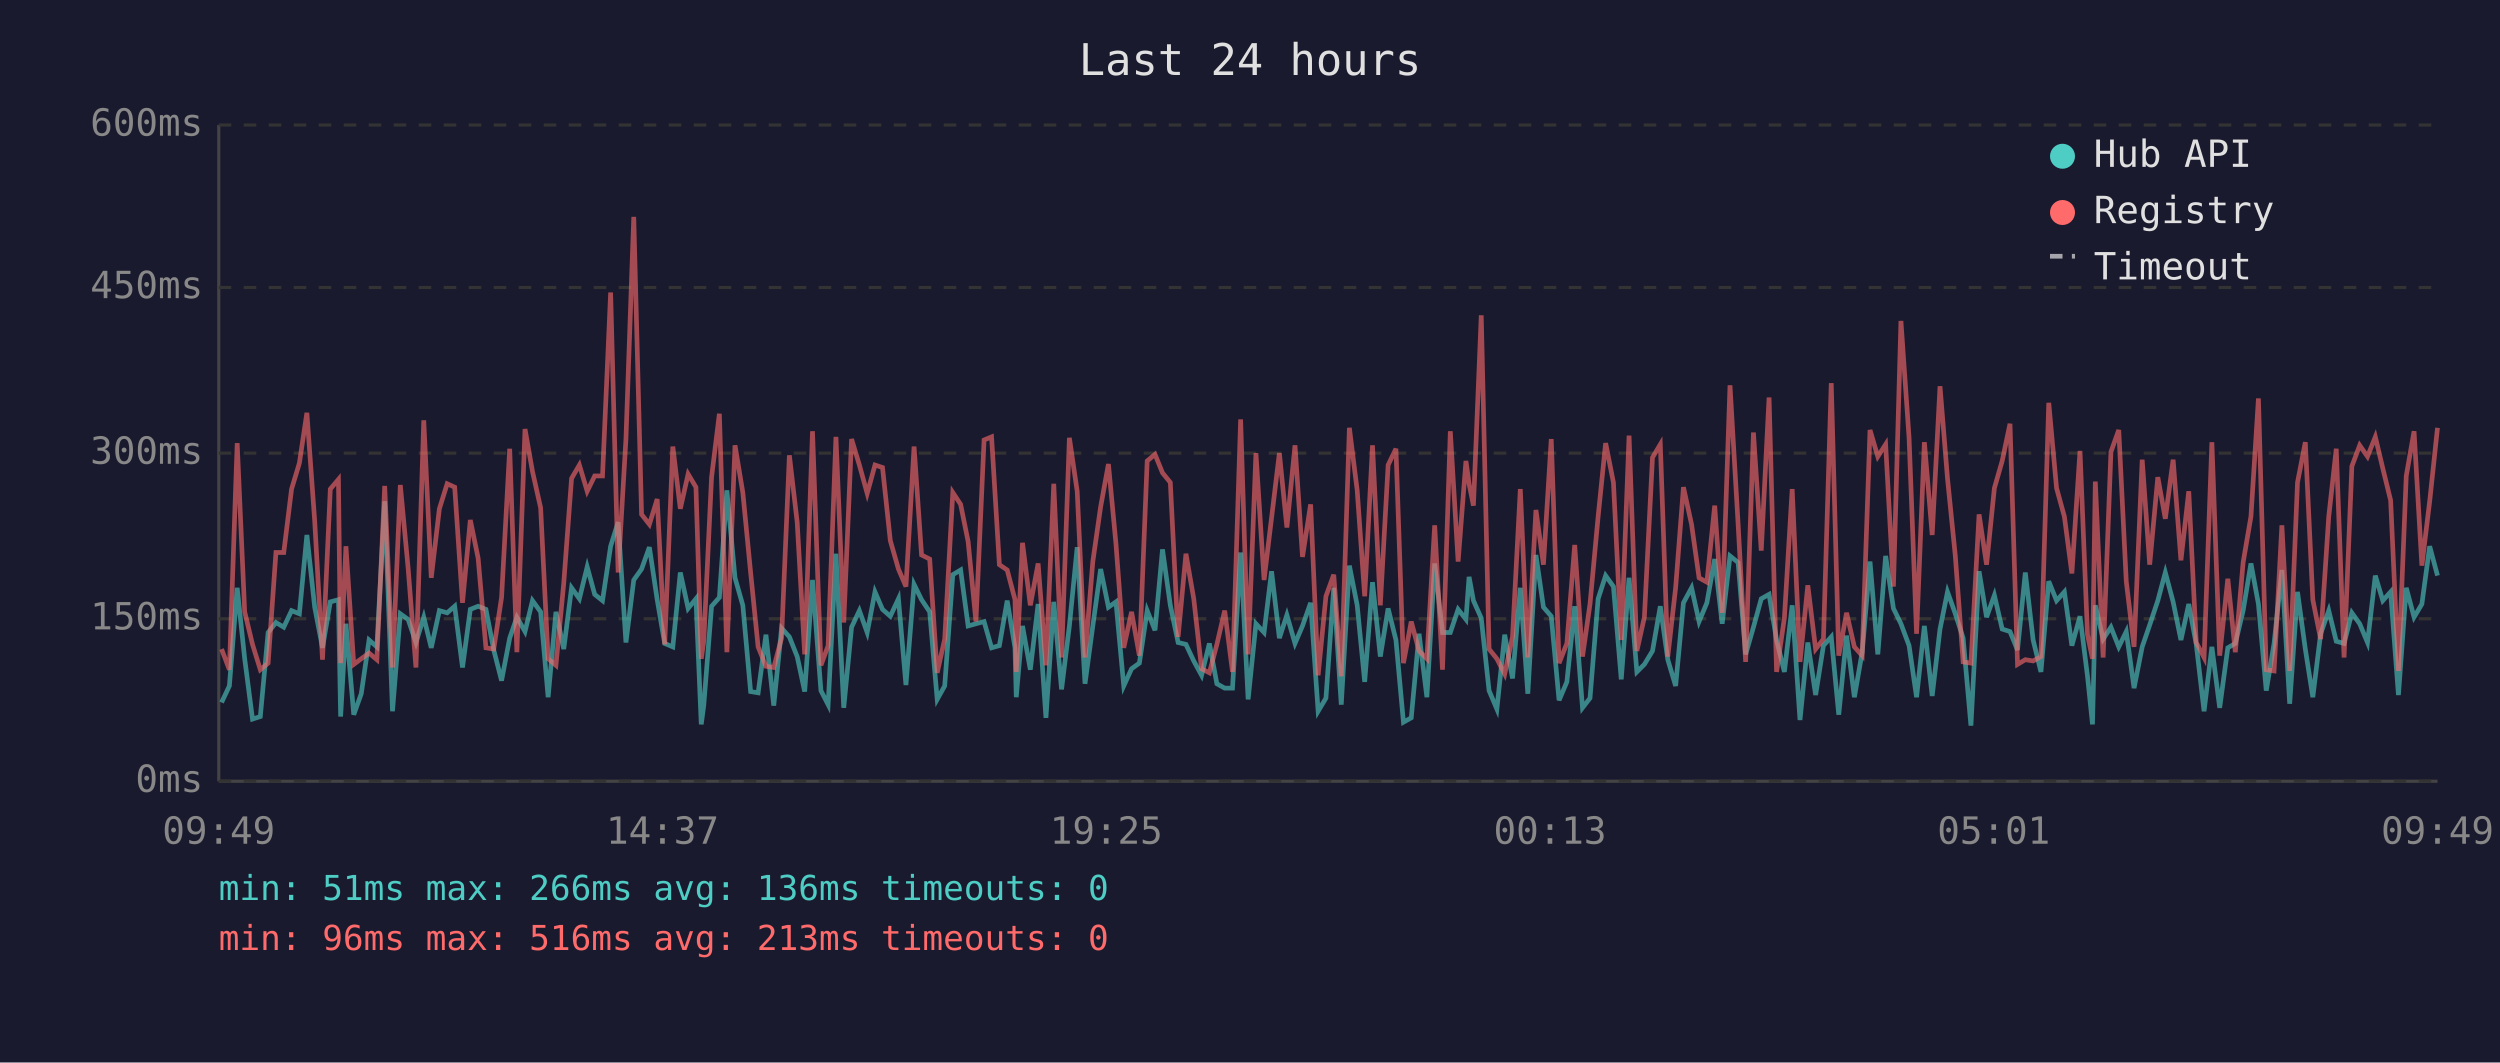
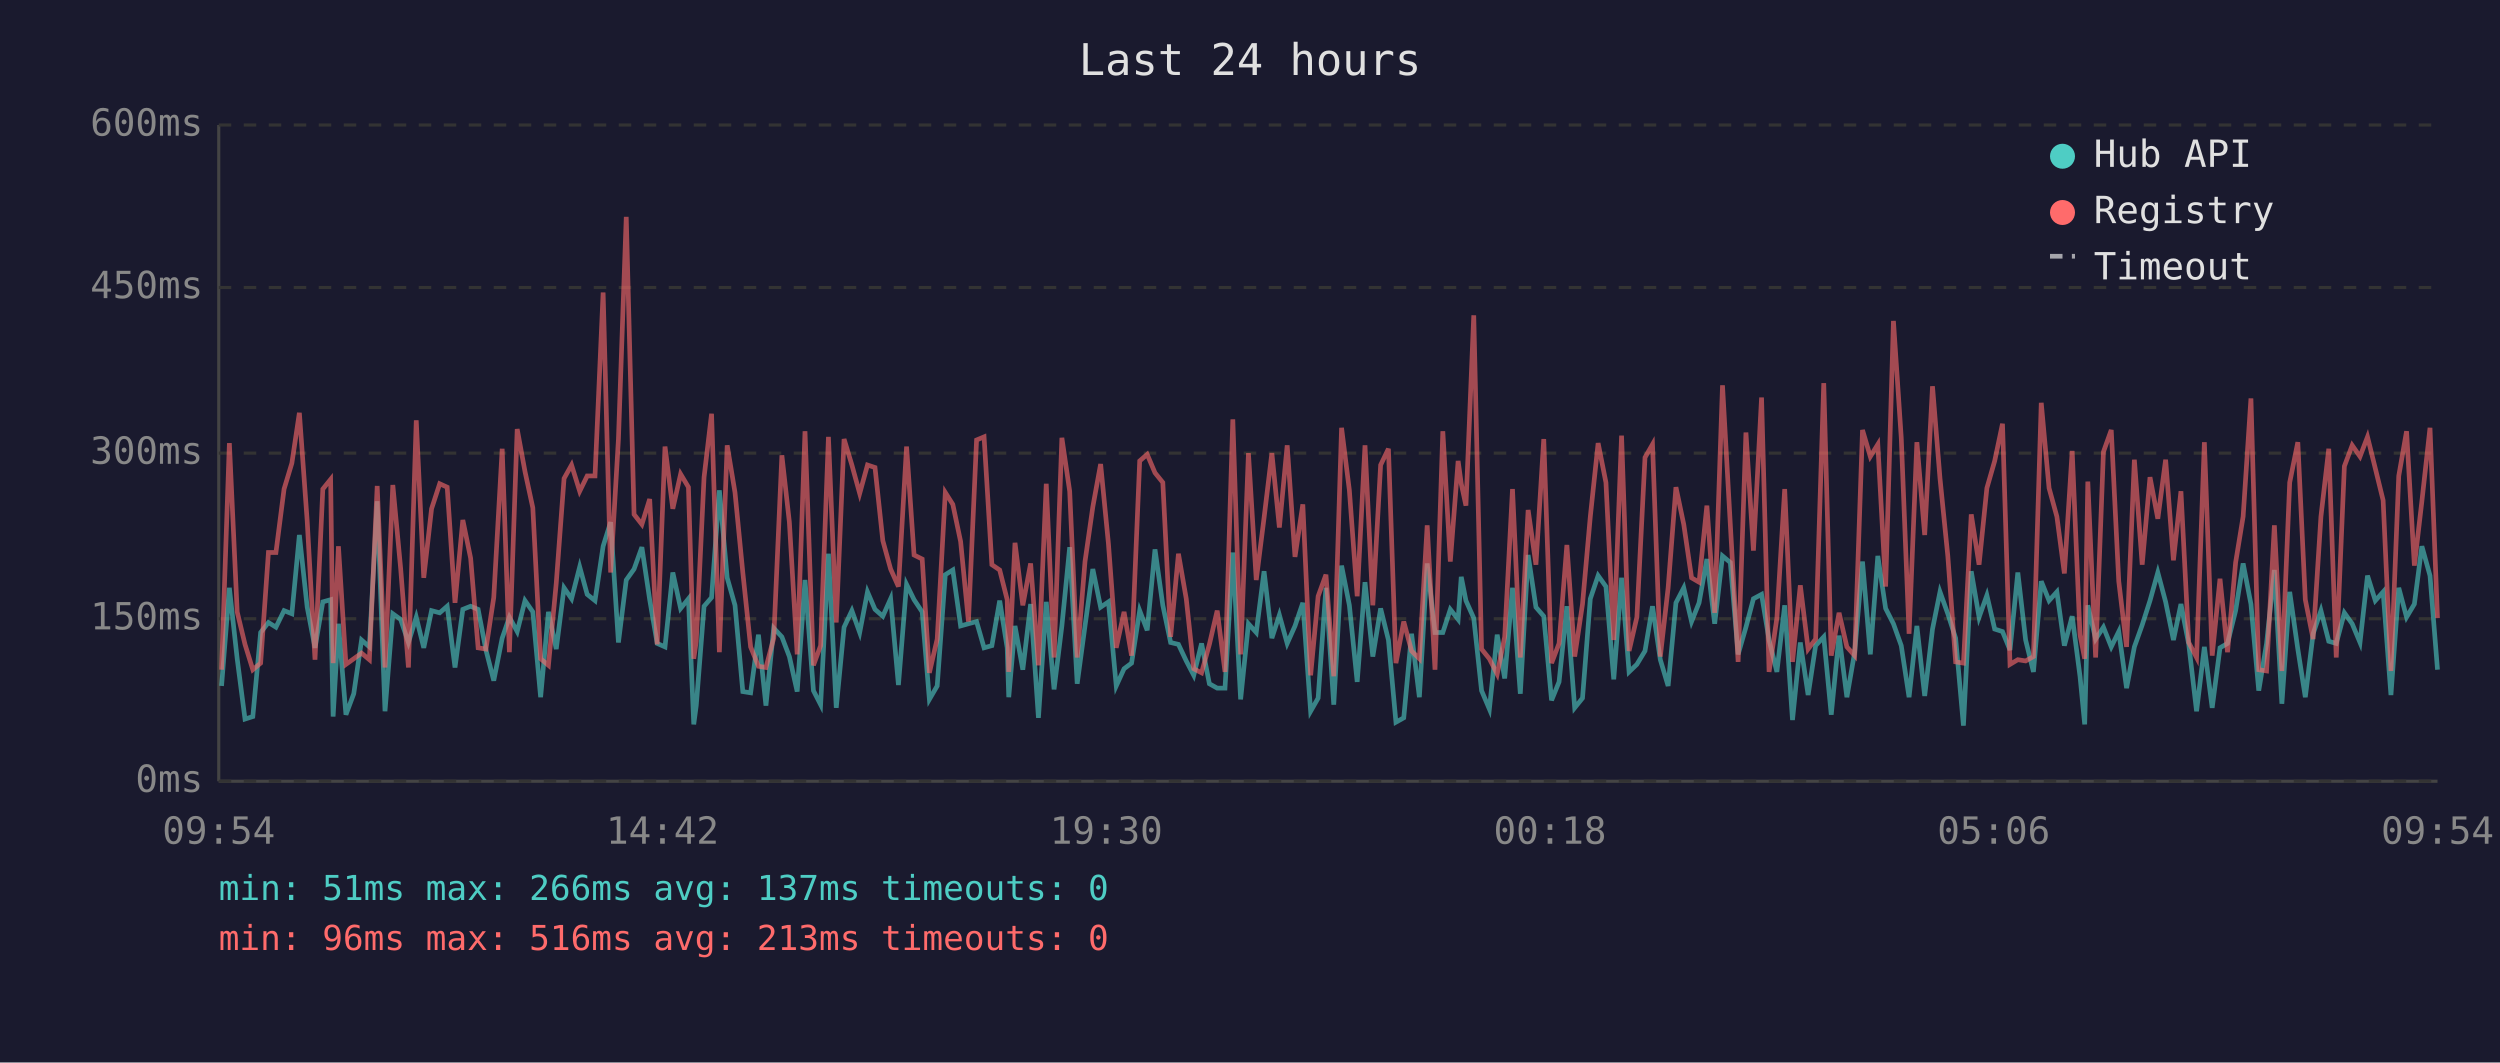
<svg xmlns="http://www.w3.org/2000/svg" viewBox="0 0 800 340" font-family="monospace" font-size="12">
  <rect width="800" height="340" fill="#1a1a2e" />
  <text x="400" y="24" fill="#e0e0e0" font-size="14" text-anchor="middle">Last 24 hours</text>
  <line x1="70" y1="40" x2="70" y2="250" stroke="#444" stroke-width="1" />
  <line x1="70" y1="250" x2="780" y2="250" stroke="#444" stroke-width="1" />
  <line x1="70" y1="250" x2="780" y2="250" stroke="#333" stroke-width="1" stroke-dasharray="4" />
  <text x="65" y="250" fill="#888" text-anchor="end" dominant-baseline="middle">0ms</text>
  <line x1="70" y1="198" x2="780" y2="198" stroke="#333" stroke-width="1" stroke-dasharray="4" />
  <text x="65" y="198" fill="#888" text-anchor="end" dominant-baseline="middle">150ms</text>
  <line x1="70" y1="145" x2="780" y2="145" stroke="#333" stroke-width="1" stroke-dasharray="4" />
  <text x="65" y="145" fill="#888" text-anchor="end" dominant-baseline="middle">300ms</text>
  <line x1="70" y1="92" x2="780" y2="92" stroke="#333" stroke-width="1" stroke-dasharray="4" />
  <text x="65" y="92" fill="#888" text-anchor="end" dominant-baseline="middle">450ms</text>
  <line x1="70" y1="40" x2="780" y2="40" stroke="#333" stroke-width="1" stroke-dasharray="4" />
  <text x="65" y="40" fill="#888" text-anchor="end" dominant-baseline="middle">600ms</text>
-   <text x="70" y="270" fill="#888" text-anchor="middle">09:49</text>
-   <text x="212" y="270" fill="#888" text-anchor="middle">14:37</text>
-   <text x="354" y="270" fill="#888" text-anchor="middle">19:25</text>
-   <text x="496" y="270" fill="#888" text-anchor="middle">00:13</text>
-   <text x="638" y="270" fill="#888" text-anchor="middle">05:01</text>
-   <text x="780" y="270" fill="#888" text-anchor="middle">09:49</text>
-   <polyline points="70.9,224.8 73.4,219.5 75.9,188.1 78.3,210.8 80.8,230.1 83.3,229.3 85.8,202.4 88.3,199.2 90.8,200.7 93.3,195.4 95.8,196.4 98.2,171.2 100.7,194.3 103.2,207.3 105.7,192.6 108.3,191.9 109.0,229.3 110.7,199.6 113.2,228.7 115.6,222.0 118.1,204.8 120.6,207.0 123.1,160.4 125.6,227.6 128.1,196.4 130.6,198.2 133.1,205.6 135.6,197.5 138.0,207.3 140.6,195.4 143.1,196.1 145.5,194.0 148.0,213.6 150.5,195.0 153.0,194.0 155.5,195.0 158.0,208.0 160.5,217.8 163.1,204.2 165.4,197.5 168.0,202.1 170.4,192.2 173.0,195.8 175.4,223.1 177.9,195.8 180.4,207.7 182.9,188.1 185.4,191.6 187.9,181.4 190.3,190.2 192.8,192.2 195.4,174.8 197.8,167.1 200.3,205.6 202.8,185.6 205.3,182.1 207.8,175.1 210.3,191.9 212.7,205.9 215.3,207.0 217.7,183.2 220.2,194.7 222.7,191.6 224.4,231.8 225.2,225.8 227.7,194.0 230.2,191.2 232.6,156.9 235.2,184.9 237.7,193.7 240.2,221.3 242.6,221.7 245.1,203.1 247.6,225.8 250.1,201.0 252.6,203.8 255.1,210.1 257.5,221.3 260.0,185.6 262.7,221.0 265.0,225.5 267.5,177.2 270.0,226.5 272.5,200.7 275.0,195.4 277.5,202.4 280.0,189.4 282.4,195.0 284.9,197.2 287.5,191.6 289.9,219.2 292.5,187.0 294.9,191.9 297.5,195.8 299.9,223.8 302.3,219.5 304.9,183.9 307.4,182.4 309.8,200.3 312.3,199.6 314.9,198.9 317.3,207.3 319.8,206.6 322.3,192.2 324.8,207.3 325.2,223.1 327.2,200.3 329.7,214.3 332.2,193.3 334.7,229.7 337.2,192.6 339.7,220.6 342.2,200.3 344.7,175.1 347.2,218.8 349.7,200.3 352.2,182.1 354.7,194.3 357.1,192.6 359.6,219.5 362.1,214.0 364.6,212.2 367.1,195.4 369.6,201.7 372.0,175.8 374.5,193.7 377.0,205.6 379.5,206.2 382.0,211.5 384.5,216.1 387.0,205.9 389.4,218.8 391.9,220.2 394.4,220.2 397.0,176.8 399.4,223.8 401.9,199.6 404.5,202.4 406.9,182.8 409.4,204.2 411.8,196.8 414.4,205.9 416.8,200.3 419.4,192.9 421.8,227.6 424.3,223.4 426.8,188.1 429.2,225.5 431.8,181.0 434.3,193.7 436.7,218.2 439.2,186.3 441.7,210.1 444.2,194.7 446.7,204.8 449.1,231.1 451.6,229.7 454.1,202.8 456.6,223.1 459.1,180.3 461.6,202.4 464.1,202.4 466.6,195.0 469.1,198.2 470.1,184.6 471.5,192.2 474.0,197.8 476.5,221.0 479.0,226.9 481.5,203.1 484.0,217.1 486.5,188.1 488.9,222.0 491.5,177.6 493.9,194.3 496.4,197.2 498.9,224.1 501.4,218.2 503.9,194.0 506.4,226.5 508.8,223.4 511.4,191.6 513.8,184.2 516.3,187.7 518.8,217.4 521.3,184.9 523.8,215.0 526.2,212.6 528.8,208.3 531.3,194.0 533.7,211.1 536.2,219.5 538.7,192.9 541.3,188.1 543.7,198.9 546.2,192.9 548.7,178.9 551.1,199.6 553.6,177.9 556.2,180.0 558.6,209.4 561.1,200.7 563.6,191.6 566.1,190.2 568.5,204.8 571.0,215.0 573.5,193.7 576.0,230.4 578.5,205.6 581.0,222.4 583.5,206.6 586.0,203.8 588.4,228.7 590.9,203.4 593.4,223.1 595.9,208.7 598.4,179.7 600.9,209.4 603.4,177.9 605.9,194.7 608.3,199.6 610.9,206.6 613.3,223.1 615.8,200.3 618.3,222.7 620.8,201.3 623.2,189.4 625.7,196.4 628.2,204.2 630.7,232.2 633.3,182.8 635.7,197.5 638.2,190.5 640.7,201.3 643.2,202.1 645.6,208.0 648.1,183.2 650.6,204.8 653.1,215.0 655.6,186.0 658.1,192.2 660.6,189.4 663.0,206.6 665.6,197.2 668.0,216.4 669.6,231.8 670.5,193.7 673.0,204.5 675.5,200.7 678.0,207.0 680.4,202.1 682.9,220.2 685.5,207.0 687.9,200.0 690.5,192.2 692.9,183.2 695.4,192.6 697.9,204.8 700.4,193.3 702.8,206.2 705.3,227.6 707.8,207.0 710.3,226.5 712.9,207.3 715.3,205.9 717.8,195.4 720.3,180.3 722.7,193.3 725.2,221.0 727.7,205.9 730.2,182.4 732.7,225.2 735.2,189.4 737.7,207.7 740.1,223.1 742.6,202.8 745.2,195.4 747.6,205.2 750.1,205.9 752.6,196.1 755.1,199.6 757.6,205.6 760.1,184.2 762.5,192.2 765.0,189.4 767.5,222.4 770.0,188.1 772.5,197.5 775.0,193.3 777.5,174.8 780.0,184.2" fill="none" stroke="#4ecdc4" stroke-width="1.5" opacity="0.6" />
-   <polyline points="70.9,207.7 73.4,214.3 75.9,141.8 78.3,195.8 80.8,206.2 83.3,214.3 85.8,212.2 88.3,176.8 90.8,176.8 93.3,156.5 95.8,148.2 98.2,132.1 100.7,166.7 103.2,211.1 105.7,156.5 108.3,153.4 109.0,212.2 110.7,174.8 113.2,212.6 115.6,210.8 118.1,209.0 120.6,211.1 123.1,155.5 125.6,213.6 128.1,155.2 130.6,181.8 133.1,213.6 135.6,134.5 138.0,184.9 140.6,162.8 143.1,154.8 145.5,155.9 148.0,192.9 150.5,166.4 153.0,178.6 155.5,207.3 158.0,207.7 160.5,191.2 163.1,143.6 165.4,208.7 168.0,137.3 170.4,150.9 173.0,162.5 175.4,210.8 177.9,212.9 180.4,186.6 182.9,153.1 185.4,148.8 187.9,157.2 190.3,152.3 192.8,152.3 195.4,93.6 197.8,183.2 200.3,140.5 202.8,69.4 205.3,164.6 207.8,167.8 210.3,159.7 212.7,206.2 215.3,142.9 217.7,162.8 220.2,151.7 222.7,155.9 224.4,210.8 225.2,205.2 227.7,152.7 230.2,132.4 232.6,208.7 235.2,142.5 237.7,157.6 240.2,183.2 242.6,207.0 245.1,213.2 247.6,213.6 250.1,204.2 252.6,145.7 255.1,167.1 257.5,209.4 260.0,138.0 262.7,212.9 265.0,206.6 267.5,139.8 270.0,199.2 272.5,140.5 275.0,148.8 277.5,157.9 280.0,148.8 282.4,149.6 284.9,173.0 287.5,182.1 289.9,187.7 292.5,142.9 294.9,177.6 297.5,178.9 299.9,215.3 302.3,204.5 304.9,157.6 307.4,161.4 309.8,173.3 312.3,198.9 314.9,140.8 317.3,139.8 319.8,180.7 322.3,182.4 324.8,191.9 325.2,215.0 327.2,173.7 329.7,193.7 332.2,180.3 334.7,212.9 337.2,154.8 339.7,210.4 342.2,140.1 344.7,157.2 347.2,210.4 349.7,179.7 352.2,162.2 354.7,148.5 357.1,174.0 359.6,207.3 362.1,195.8 364.6,209.8 367.1,147.5 369.6,145.4 372.0,151.3 374.5,154.4 377.0,203.8 379.5,177.2 382.0,191.6 384.5,214.0 387.0,215.3 389.4,206.2 391.9,195.4 394.4,215.0 397.0,134.2 399.4,209.4 401.9,145.0 404.5,185.6 406.9,165.7 409.4,145.0 411.8,168.8 414.4,142.5 416.8,178.2 419.4,161.4 421.8,216.1 424.3,190.8 426.8,183.9 429.2,216.4 431.8,136.9 434.3,156.9 436.7,190.8 439.2,142.5 441.7,193.7 444.2,148.8 446.7,143.6 449.1,212.2 451.6,198.9 454.1,208.3 456.6,210.8 459.1,168.1 461.6,214.3 464.1,138.0 466.6,179.7 469.1,147.5 470.1,154.8 471.5,161.8 474.0,100.9 476.5,207.7 479.0,210.8 481.5,215.7 484.0,203.8 486.5,156.5 488.9,210.4 491.5,163.2 493.9,180.7 496.4,140.5 498.9,212.2 501.4,205.9 503.9,174.4 506.4,210.1 508.8,193.3 511.4,165.3 513.8,141.8 516.3,154.4 518.8,204.8 521.3,139.4 523.8,208.3 526.2,197.5 528.8,146.4 531.3,142.2 533.7,210.1 536.2,188.1 538.7,155.9 541.3,167.8 543.7,184.9 546.2,186.3 548.7,161.8 551.1,196.1 553.6,123.3 556.2,167.8 558.6,211.8 561.1,138.4 563.6,176.2 566.1,127.2 568.5,215.0 571.0,197.8 573.5,156.5 576.0,211.8 578.5,187.3 581.0,207.7 583.5,204.5 586.0,122.6 588.4,209.8 590.9,196.1 593.4,207.0 595.9,209.8 598.4,137.6 600.9,146.1 603.4,142.2 605.9,187.7 608.3,102.7 610.9,140.1 613.3,202.8 615.8,141.5 618.3,171.2 620.8,123.6 623.2,153.1 625.7,177.9 628.2,211.8 630.7,212.2 633.3,164.6 635.7,180.7 638.2,156.2 640.7,147.5 643.2,135.6 645.6,212.6 648.1,211.1 650.6,211.5 653.1,210.1 655.6,128.9 658.1,156.2 660.6,165.3 663.0,183.5 665.6,144.3 668.0,203.1 669.6,210.8 670.5,154.1 673.0,210.4 675.5,144.6 678.0,137.6 680.4,186.0 682.9,207.0 685.5,147.1 687.9,180.7 690.5,152.7 692.9,166.0 695.4,147.1 697.9,179.3 700.4,157.2 702.8,205.6 705.3,210.4 707.8,141.5 710.3,209.8 712.9,185.2 715.3,208.7 717.8,180.0 720.3,165.3 722.7,127.5 725.2,214.3 727.7,214.7 730.2,168.1 732.7,214.7 735.2,154.4 737.7,141.5 740.1,191.9 742.6,204.5 745.2,165.3 747.6,143.6 750.1,210.4 752.6,149.2 755.1,142.5 757.6,146.1 760.1,139.8 762.5,149.9 765.0,160.1 767.5,214.7 770.0,152.3 772.5,138.0 775.0,181.0 777.5,160.4 780.0,136.9" fill="none" stroke="#ff6b6b" stroke-width="1.5" opacity="0.6" />
+   <text x="70" y="270" fill="#888" text-anchor="middle">09:54</text>
+   <text x="212" y="270" fill="#888" text-anchor="middle">14:42</text>
+   <text x="354" y="270" fill="#888" text-anchor="middle">19:30</text>
+   <text x="496" y="270" fill="#888" text-anchor="middle">00:18</text>
+   <text x="638" y="270" fill="#888" text-anchor="middle">05:06</text>
+   <text x="780" y="270" fill="#888" text-anchor="middle">09:54</text>
+   <polyline points="70.9,219.5 73.4,188.1 75.9,210.8 78.4,230.1 80.9,229.3 83.4,202.4 85.9,199.2 88.3,200.7 90.9,195.4 93.4,196.4 95.8,171.2 98.3,194.3 100.8,207.3 103.3,192.6 105.8,191.9 106.6,229.3 108.3,199.6 110.7,228.7 113.2,222.0 115.7,204.8 118.2,207.0 120.7,160.4 123.2,227.6 125.7,196.4 128.2,198.2 130.7,205.6 133.2,197.5 135.6,207.3 138.1,195.4 140.7,196.1 143.1,194.0 145.6,213.6 148.1,195.0 150.6,194.0 153.0,195.0 155.5,208.0 158.0,217.8 160.7,204.2 163.0,197.5 165.5,202.1 168.0,192.2 170.5,195.8 173.0,223.1 175.5,195.8 178.0,207.7 180.5,188.1 182.9,191.6 185.5,181.4 187.9,190.2 190.4,192.2 193.0,174.8 195.4,167.1 197.9,205.6 200.4,185.6 202.9,182.1 205.4,175.1 207.9,191.9 210.3,205.9 212.8,207.0 215.3,183.2 217.8,194.7 220.3,191.6 222.0,231.8 222.8,225.8 225.3,194.0 227.7,191.2 230.2,156.9 232.7,184.9 235.2,193.7 237.7,221.3 240.2,221.7 242.7,203.1 245.1,225.8 247.6,201.0 250.2,203.8 252.6,210.1 255.1,221.3 257.6,185.6 260.3,221.0 262.6,225.5 265.1,177.2 267.6,226.5 270.1,200.7 272.6,195.4 275.1,202.4 277.6,189.4 280.0,195.0 282.5,197.2 285.0,191.6 287.5,219.2 290.1,187.0 292.5,191.9 295.1,195.8 297.4,223.8 299.9,219.5 302.5,183.9 304.9,182.4 307.4,200.3 309.9,199.6 312.5,198.9 314.9,207.3 317.4,206.6 319.9,192.2 322.3,207.3 322.8,223.1 324.8,200.3 327.3,214.3 329.8,193.3 332.3,229.7 334.8,192.6 337.3,220.6 339.8,200.3 342.3,175.1 344.7,218.8 347.2,200.3 349.7,182.1 352.2,194.3 354.7,192.6 357.2,219.5 359.7,214.0 362.1,212.2 364.7,195.4 367.1,201.7 369.6,175.8 372.1,193.7 374.6,205.6 377.1,206.2 379.6,211.5 382.0,216.1 384.5,205.9 387.0,218.8 389.5,220.2 392.0,220.2 394.5,176.8 397.0,223.8 399.5,199.6 402.0,202.4 404.5,182.8 407.0,204.2 409.4,196.8 411.9,205.9 414.4,200.3 416.9,192.9 419.4,227.6 421.8,223.4 424.3,188.1 426.8,225.5 429.3,181.0 431.8,193.7 434.3,218.2 436.8,186.3 439.3,210.1 441.8,194.7 444.3,204.8 446.7,231.1 449.2,229.7 451.7,202.8 454.2,223.1 456.7,180.3 459.2,202.4 461.7,202.4 464.1,195.0 466.6,198.2 467.6,184.6 469.1,192.2 471.6,197.8 474.1,221.0 476.6,226.9 479.1,203.1 481.5,217.1 484.0,188.1 486.5,222.0 489.0,177.6 491.5,194.3 494.0,197.2 496.5,224.1 498.9,218.2 501.4,194.0 503.9,226.5 506.4,223.4 508.9,191.6 511.4,184.2 513.9,187.7 516.4,217.4 518.9,184.9 521.3,215.0 523.8,212.6 526.4,208.3 528.8,194.0 531.3,211.1 533.8,219.5 536.3,192.9 538.8,188.1 541.3,198.9 543.7,192.9 546.2,178.9 548.7,199.6 551.2,177.9 553.7,180.0 556.2,209.4 558.7,200.7 561.1,191.6 563.7,190.2 566.1,204.8 568.6,215.0 571.1,193.7 573.6,230.4 576.1,205.6 578.6,222.4 581.0,206.6 583.6,203.8 586.0,228.7 588.5,203.4 591.0,223.1 593.5,208.7 596.0,179.7 598.5,209.4 600.9,177.9 603.4,194.7 605.9,199.6 608.4,206.6 610.9,223.1 613.4,200.3 615.9,222.7 618.4,201.3 620.8,189.4 623.3,196.4 625.8,204.2 628.3,232.2 630.8,182.8 633.3,197.5 635.8,190.5 638.3,201.3 640.8,202.1 643.2,208.0 645.7,183.2 648.2,204.8 650.7,215.0 653.2,186.0 655.7,192.2 658.2,189.4 660.6,206.6 663.1,197.2 665.6,216.4 667.1,231.8 668.1,193.7 670.6,204.5 673.1,200.7 675.6,207.0 678.0,202.1 680.5,220.2 683.0,207.0 685.5,200.0 688.0,192.2 690.5,183.2 693.0,192.6 695.5,204.8 697.9,193.3 700.4,206.2 702.9,227.6 705.4,207.0 707.9,226.5 710.4,207.3 712.8,205.9 715.4,195.4 717.8,180.3 720.3,193.3 722.8,221.0 725.3,205.9 727.8,182.4 730.2,225.2 732.7,189.4 735.3,207.7 737.7,223.1 740.2,202.8 742.7,195.4 745.2,205.2 747.6,205.9 750.2,196.1 752.7,199.6 755.2,205.6 757.6,184.2 760.1,192.2 762.6,189.4 765.1,222.4 767.6,188.1 770.1,197.5 772.6,193.3 775.0,174.8 777.6,184.2 780.0,214.3" fill="none" stroke="#4ecdc4" stroke-width="1.5" opacity="0.6" />
+   <polyline points="70.9,214.3 73.4,141.8 75.9,195.8 78.4,206.2 80.9,214.3 83.4,212.2 85.9,176.8 88.3,176.8 90.9,156.5 93.4,148.2 95.8,132.1 98.3,166.7 100.8,211.1 103.3,156.5 105.8,153.4 106.6,212.2 108.3,174.8 110.7,212.6 113.2,210.8 115.7,209.0 118.2,211.1 120.7,155.5 123.2,213.6 125.7,155.2 128.2,181.8 130.7,213.6 133.2,134.5 135.6,184.9 138.1,162.8 140.7,154.8 143.1,155.9 145.6,192.9 148.1,166.4 150.6,178.6 153.0,207.3 155.5,207.7 158.0,191.2 160.7,143.6 163.0,208.7 165.5,137.3 168.0,150.9 170.5,162.5 173.0,210.8 175.5,212.9 178.0,186.6 180.5,153.1 182.9,148.8 185.5,157.2 187.9,152.3 190.4,152.3 193.0,93.6 195.4,183.2 197.9,140.5 200.4,69.4 202.9,164.6 205.4,167.8 207.9,159.7 210.3,206.2 212.8,142.9 215.3,162.8 217.8,151.7 220.3,155.9 222.0,210.8 222.8,205.2 225.3,152.7 227.7,132.4 230.2,208.7 232.7,142.5 235.2,157.6 237.7,183.2 240.2,207.0 242.7,213.2 245.1,213.6 247.6,204.2 250.2,145.7 252.6,167.1 255.1,209.4 257.6,138.0 260.3,212.9 262.6,206.6 265.1,139.8 267.6,199.2 270.1,140.5 272.6,148.8 275.1,157.9 277.6,148.8 280.0,149.6 282.5,173.0 285.0,182.1 287.5,187.7 290.1,142.9 292.5,177.6 295.1,178.9 297.4,215.3 299.9,204.5 302.5,157.6 304.9,161.4 307.4,173.3 309.9,198.9 312.5,140.8 314.9,139.8 317.4,180.7 319.9,182.4 322.3,191.9 322.8,215.0 324.8,173.7 327.3,193.7 329.8,180.3 332.3,212.9 334.8,154.8 337.3,210.4 339.8,140.1 342.3,157.2 344.7,210.4 347.2,179.7 349.7,162.2 352.2,148.5 354.7,174.0 357.2,207.3 359.7,195.8 362.1,209.8 364.7,147.5 367.1,145.4 369.6,151.3 372.1,154.4 374.6,203.8 377.1,177.2 379.6,191.6 382.0,214.0 384.5,215.3 387.0,206.2 389.5,195.4 392.0,215.0 394.5,134.2 397.0,209.4 399.5,145.0 402.0,185.6 404.5,165.7 407.0,145.0 409.4,168.8 411.9,142.5 414.4,178.2 416.9,161.4 419.4,216.1 421.8,190.8 424.3,183.9 426.8,216.4 429.3,136.9 431.8,156.9 434.3,190.8 436.8,142.5 439.3,193.7 441.8,148.8 444.3,143.6 446.7,212.2 449.2,198.9 451.7,208.3 454.2,210.8 456.7,168.1 459.2,214.3 461.7,138.0 464.1,179.7 466.6,147.5 467.6,154.8 469.1,161.8 471.6,100.9 474.1,207.7 476.6,210.8 479.1,215.7 481.5,203.8 484.0,156.5 486.5,210.4 489.0,163.2 491.5,180.7 494.0,140.5 496.5,212.2 498.9,205.9 501.4,174.4 503.9,210.1 506.4,193.3 508.9,165.3 511.4,141.8 513.9,154.4 516.4,204.8 518.9,139.4 521.3,208.3 523.8,197.5 526.4,146.4 528.8,142.2 531.3,210.1 533.8,188.1 536.3,155.9 538.8,167.8 541.3,184.9 543.7,186.3 546.2,161.8 548.7,196.1 551.2,123.3 553.7,167.8 556.2,211.8 558.7,138.4 561.1,176.2 563.7,127.2 566.1,215.0 568.6,197.8 571.1,156.5 573.6,211.8 576.1,187.3 578.6,207.7 581.0,204.5 583.6,122.6 586.0,209.8 588.5,196.1 591.0,207.0 593.5,209.8 596.0,137.6 598.5,146.1 600.9,142.2 603.4,187.7 605.9,102.7 608.4,140.1 610.9,202.8 613.4,141.5 615.9,171.2 618.4,123.6 620.8,153.1 623.3,177.9 625.8,211.8 628.3,212.2 630.8,164.6 633.3,180.7 635.8,156.2 638.3,147.5 640.8,135.6 643.2,212.6 645.7,211.1 648.2,211.5 650.7,210.1 653.2,128.9 655.7,156.2 658.2,165.3 660.6,183.5 663.1,144.3 665.6,203.1 667.1,210.8 668.1,154.1 670.6,210.4 673.1,144.6 675.6,137.6 678.0,186.0 680.5,207.0 683.0,147.1 685.5,180.7 688.0,152.7 690.5,166.0 693.0,147.1 695.5,179.3 697.9,157.2 700.4,205.6 702.9,210.4 705.4,141.5 707.9,209.8 710.4,185.2 712.8,208.7 715.4,180.0 717.8,165.3 720.3,127.5 722.8,214.3 725.3,214.7 727.8,168.1 730.2,214.7 732.7,154.4 735.3,141.5 737.7,191.9 740.2,204.5 742.7,165.3 745.2,143.6 747.6,210.4 750.2,149.2 752.7,142.5 755.2,146.1 757.6,139.8 760.1,149.9 762.6,160.1 765.1,214.7 767.6,152.3 770.1,138.0 772.6,181.0 775.0,160.4 777.6,136.9 780.0,197.8" fill="none" stroke="#ff6b6b" stroke-width="1.5" opacity="0.6" />
  <circle cx="660" cy="50" r="4" fill="#4ecdc4" />
  <text x="670" y="50" fill="#e0e0e0" dominant-baseline="middle">Hub API</text>
  <circle cx="660" cy="68" r="4" fill="#ff6b6b" />
  <text x="670" y="68" fill="#e0e0e0" dominant-baseline="middle">Registry</text>
  <line x1="656" y1="82" x2="664" y2="82" stroke="#e0e0e0" stroke-width="1.5" stroke-dasharray="4,3" opacity="0.7" />
  <text x="670" y="86" fill="#e0e0e0" dominant-baseline="middle">Timeout</text>
-   <text x="70" y="288" fill="#4ecdc4" font-size="11">min: 51ms  max: 266ms  avg: 136ms  timeouts: 0</text>
+   <text x="70" y="288" fill="#4ecdc4" font-size="11">min: 51ms  max: 266ms  avg: 137ms  timeouts: 0</text>
  <text x="70" y="304" fill="#ff6b6b" font-size="11">min: 96ms  max: 516ms  avg: 213ms  timeouts: 0</text>
</svg>
